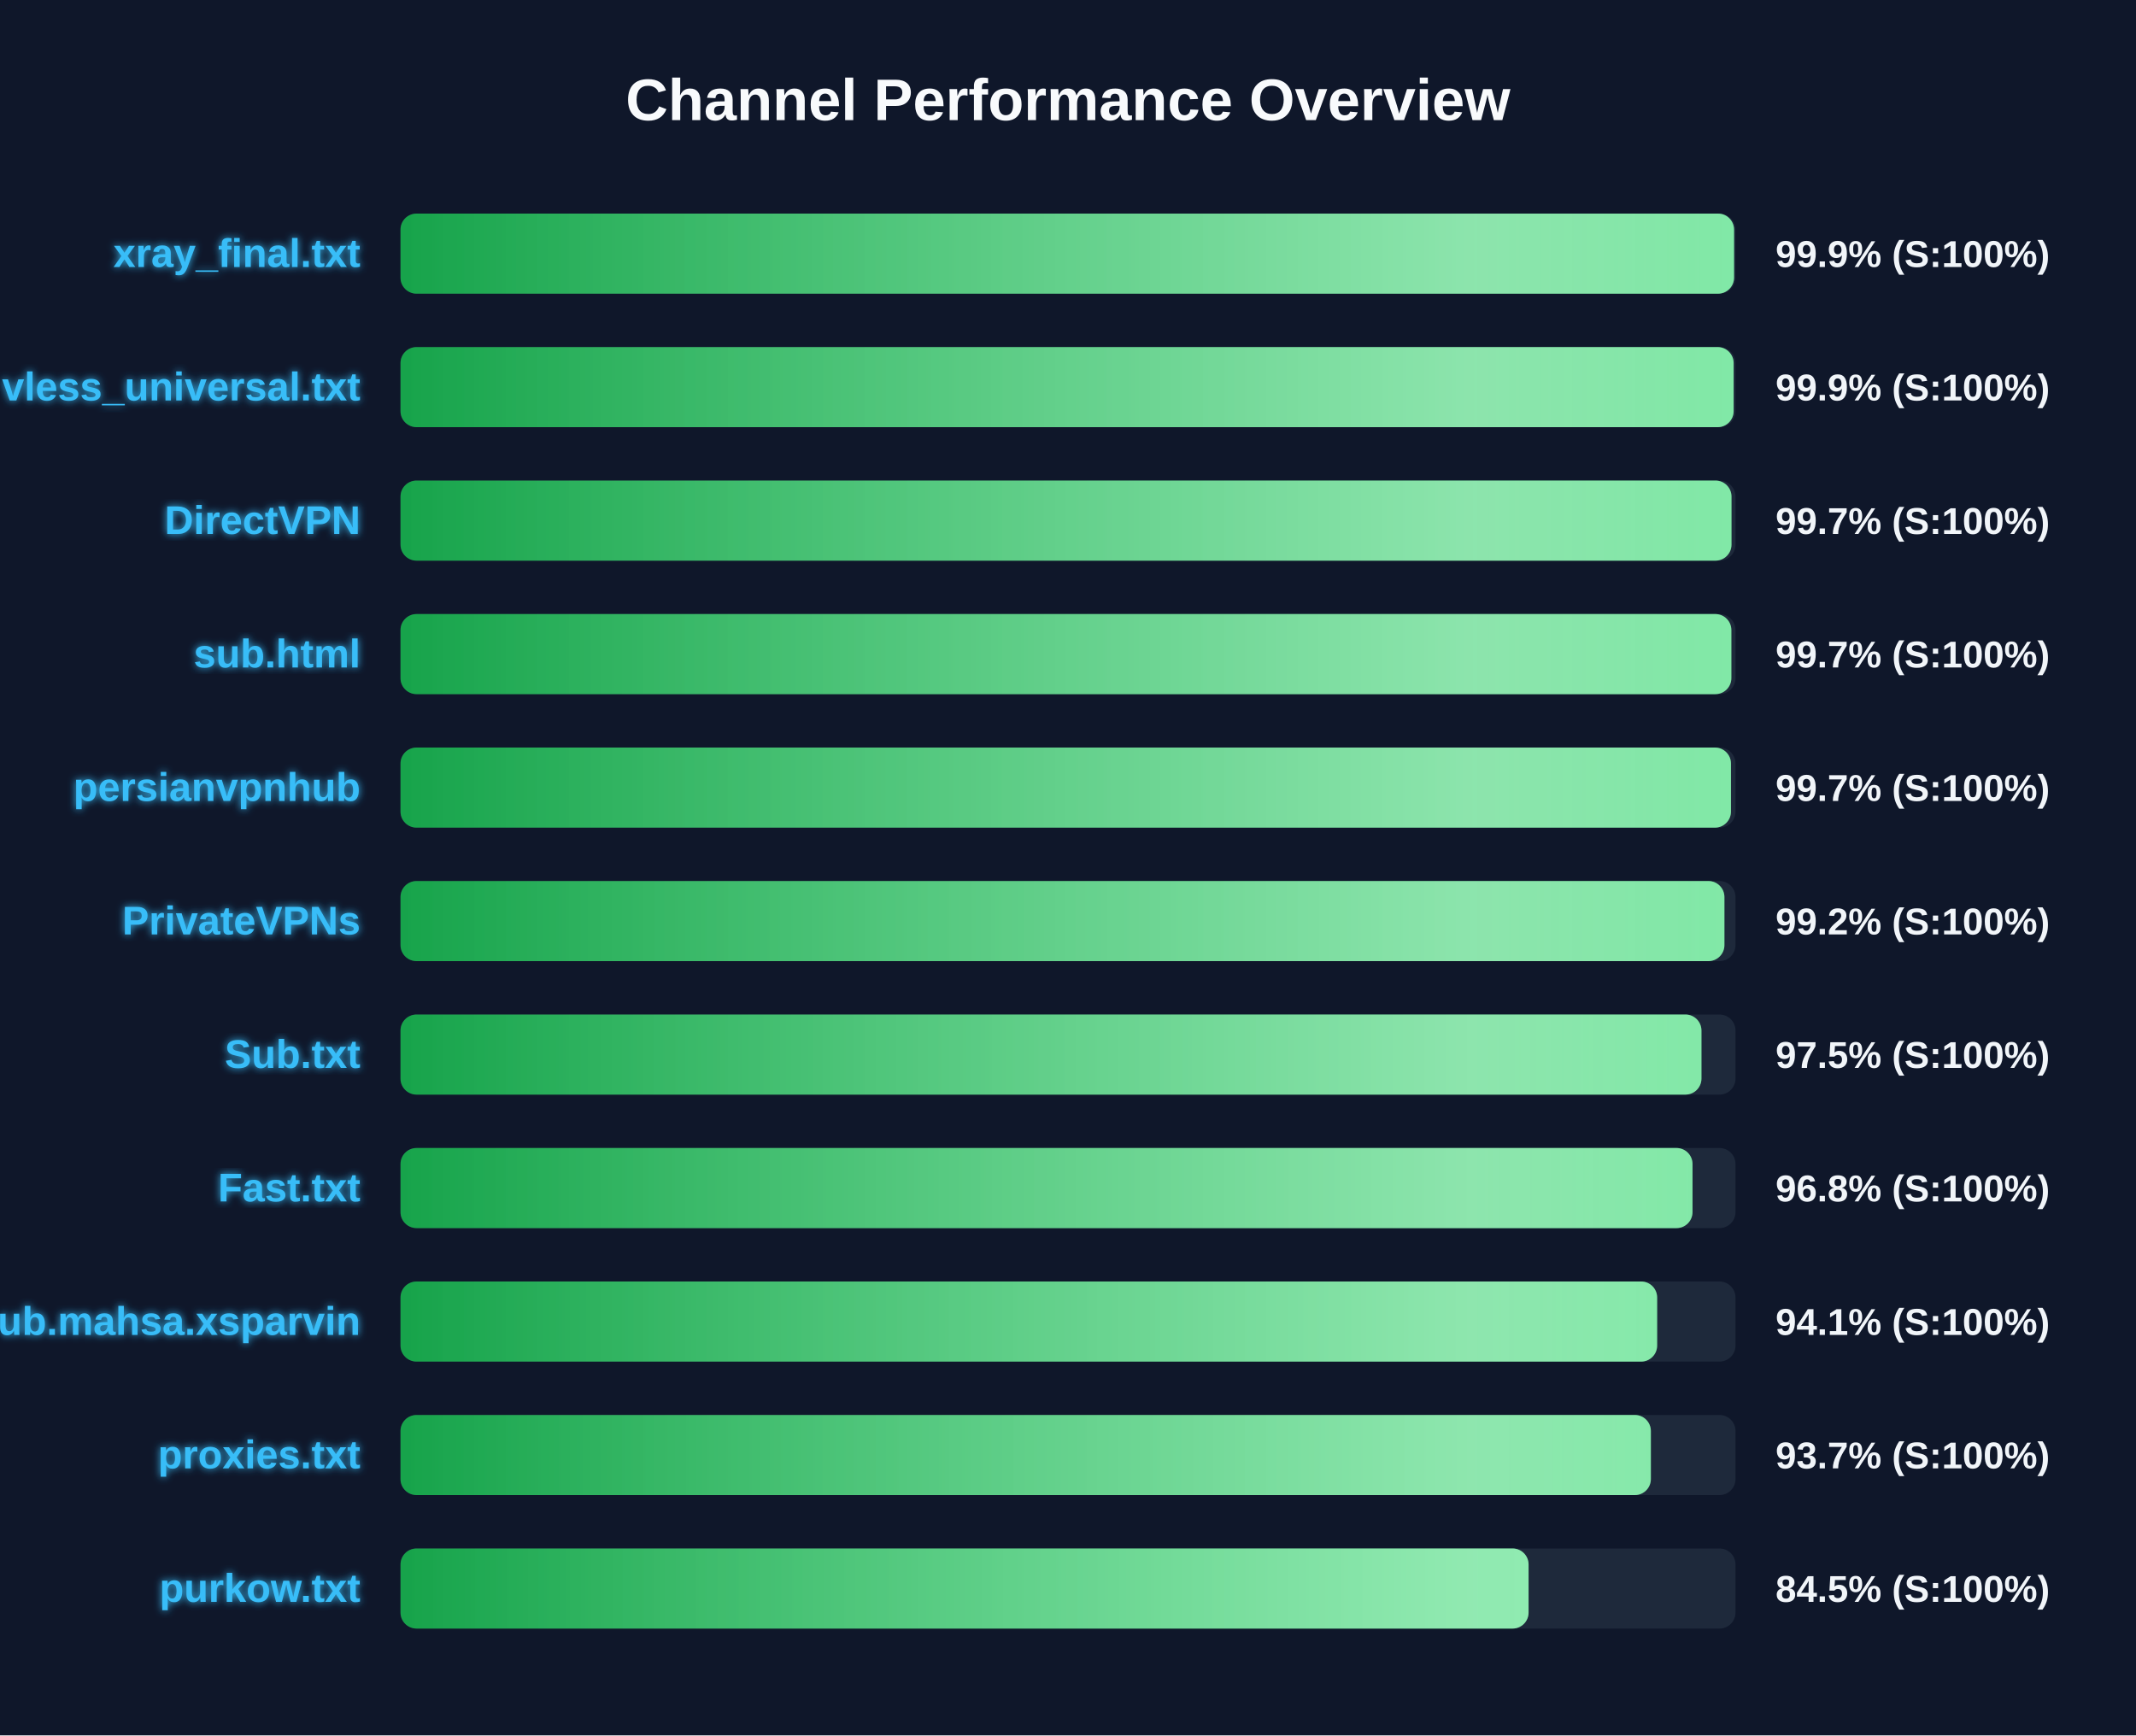
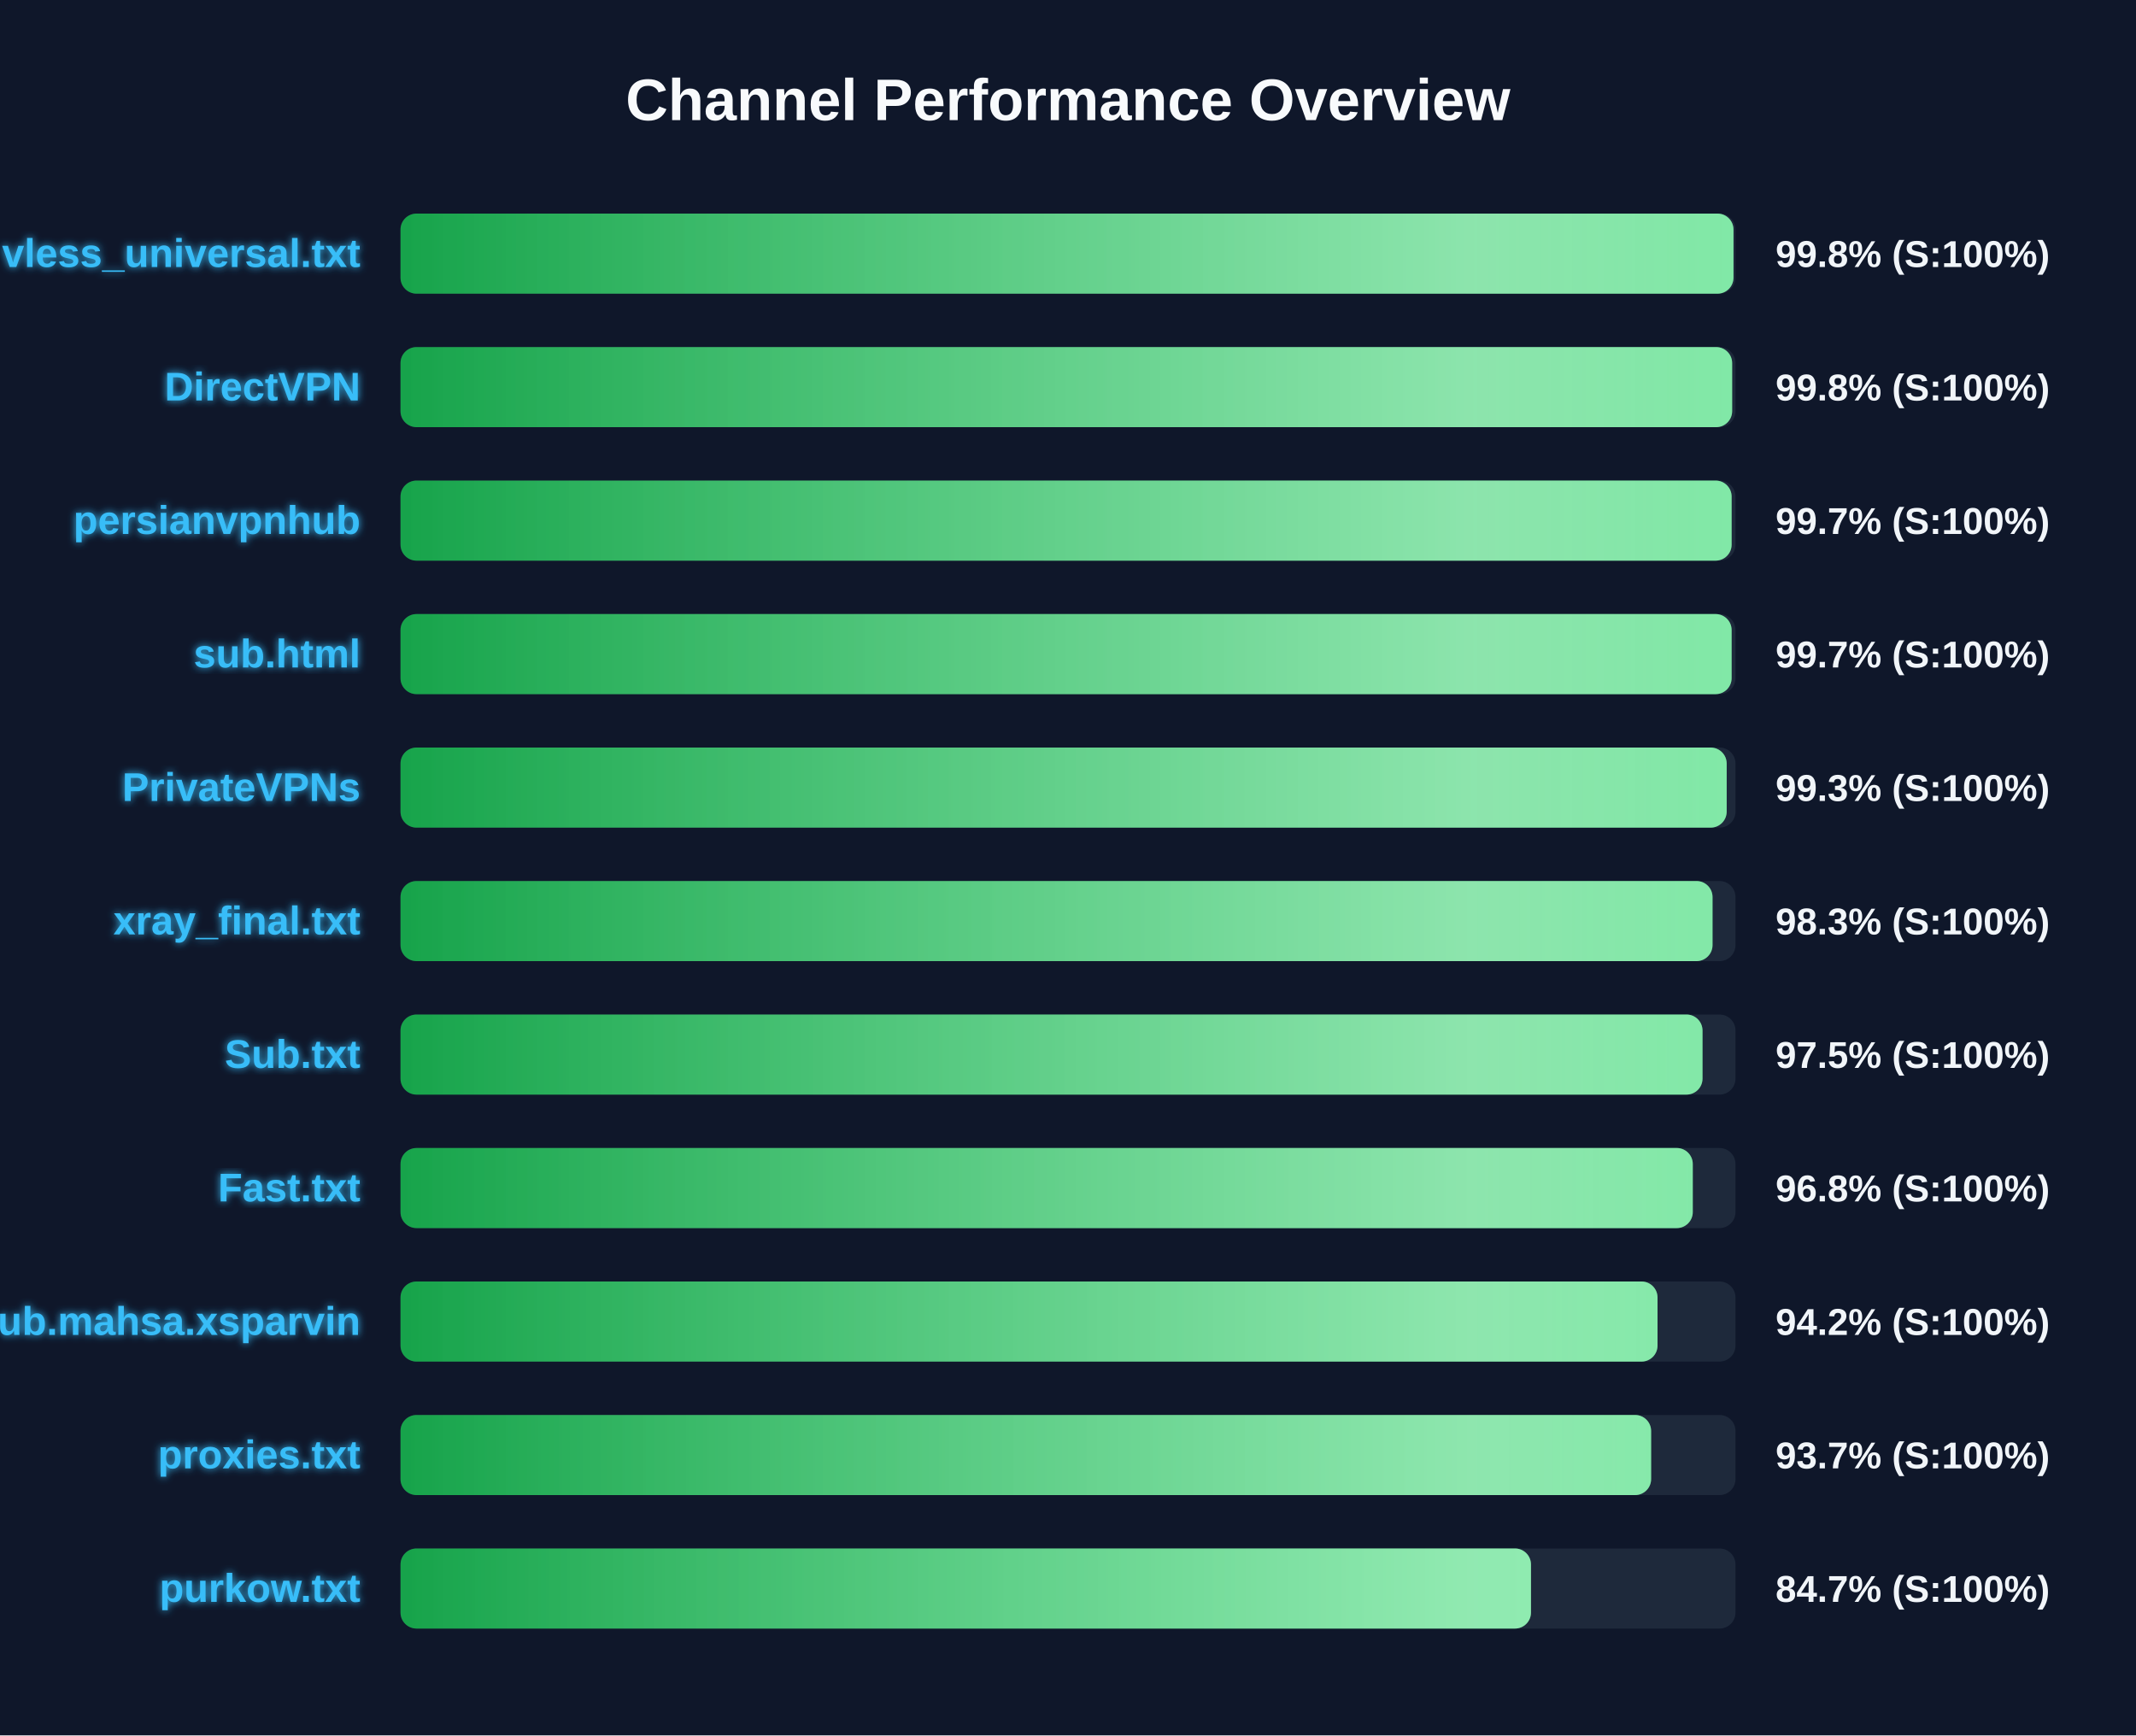
<svg xmlns="http://www.w3.org/2000/svg" width="800" height="650" version="1.1">
  <defs>
    <linearGradient id="grad-green" x1="0%" y1="0%" x2="100%" y2="0%">
      <stop offset="0%" stop-color="#16a34a" />
      <stop offset="100%" stop-color="#4ade80" />
    </linearGradient>
    <linearGradient id="grad-yellow" x1="0%" y1="0%" x2="100%" y2="0%">
      <stop offset="0%" stop-color="#ca8a04" />
      <stop offset="100%" stop-color="#fde047" />
    </linearGradient>
    <linearGradient id="grad-red" x1="0%" y1="0%" x2="100%" y2="0%">
      <stop offset="0%" stop-color="#dc2626" />
      <stop offset="100%" stop-color="#f87171" />
    </linearGradient>
    <linearGradient id="shimmer" x1="0%" y1="0%" x2="100%" y2="0%">
      <stop offset="0%" stop-color="rgba(255,255,255,0)" />
      <stop offset="50%" stop-color="rgba(255,255,255,0.4)" />
      <stop offset="100%" stop-color="rgba(255,255,255,0)" />
    </linearGradient>
    <filter id="glow" x="-20%" y="-20%" width="140%" height="140%">
      <feGaussianBlur stdDeviation="1.5" result="blur" />
      <feComposite in="SourceGraphic" in2="blur" operator="over" />
    </filter>
  </defs>
  <style>
        .bg-rect { fill: #0f172a; }
        .title { font: bold 22px 'Segoe UI', Arial, sans-serif; fill: #f8fafc; }
        .row { font: bold 15px 'Segoe UI', Arial, sans-serif; fill: #38bdf8; filter: url(#glow); }
        .score { font: bold 14px 'Segoe UI', Arial, sans-serif; fill: #f1f5f9; }
        @keyframes shimmer-anim {
            0% { transform: translateX(-100%); }
            100% { transform: translateX(200%); }
        }
        .shimmer-rect {
            animation: shimmer-anim 2.5s infinite linear;
        }
    </style>
  <rect width="100%" height="100%" class="bg-rect" />
  <text x="400" y="45" text-anchor="middle" class="title">Channel Performance Overview</text>
  <rect x="150" y="80" width="500" height="30" fill="#1e293b" rx="6" />
  <clipPath id="clip-0">
-     <rect x="150" y="80" width="499.45" height="30" rx="6" />
+     <rect x="150" y="80" width="499.25" height="30" rx="6" />
  </clipPath>
-   <rect x="150" y="80" width="499.45" height="30" fill="url(#grad-green)" rx="6" />
+   <rect x="150" y="80" width="499.25" height="30" fill="url(#grad-green)" rx="6" />
  <g clip-path="url(#clip-0)">
    <rect x="150" y="80" width="100%" height="30" fill="url(#shimmer)" class="shimmer-rect" />
  </g>
-   <text x="135" y="100" text-anchor="end" class="row">xray_final.txt</text>
-   <text x="665" y="100" text-anchor="start" class="score">99.9% (S:100%)</text>
+   <text x="135" y="100" text-anchor="end" class="row">vless_universal.txt</text>
+   <text x="665" y="100" text-anchor="start" class="score">99.8% (S:100%)</text>
  <rect x="150" y="130" width="500" height="30" fill="#1e293b" rx="6" />
  <clipPath id="clip-1">
-     <rect x="150" y="130" width="499.3" height="30" rx="6" />
+     <rect x="150" y="130" width="498.75" height="30" rx="6" />
  </clipPath>
-   <rect x="150" y="130" width="499.3" height="30" fill="url(#grad-green)" rx="6" />
+   <rect x="150" y="130" width="498.75" height="30" fill="url(#grad-green)" rx="6" />
  <g clip-path="url(#clip-1)">
    <rect x="150" y="130" width="100%" height="30" fill="url(#shimmer)" class="shimmer-rect" />
  </g>
-   <text x="135" y="150" text-anchor="end" class="row">vless_universal.txt</text>
-   <text x="665" y="150" text-anchor="start" class="score">99.9% (S:100%)</text>
+   <text x="135" y="150" text-anchor="end" class="row">DirectVPN</text>
+   <text x="665" y="150" text-anchor="start" class="score">99.8% (S:100%)</text>
  <rect x="150" y="180" width="500" height="30" fill="#1e293b" rx="6" />
  <clipPath id="clip-2">
-     <rect x="150" y="180" width="498.5" height="30" rx="6" />
+     <rect x="150" y="180" width="498.55" height="30" rx="6" />
  </clipPath>
-   <rect x="150" y="180" width="498.5" height="30" fill="url(#grad-green)" rx="6" />
+   <rect x="150" y="180" width="498.55" height="30" fill="url(#grad-green)" rx="6" />
  <g clip-path="url(#clip-2)">
    <rect x="150" y="180" width="100%" height="30" fill="url(#shimmer)" class="shimmer-rect" />
  </g>
-   <text x="135" y="200" text-anchor="end" class="row">DirectVPN</text>
+   <text x="135" y="200" text-anchor="end" class="row">persianvpnhub</text>
  <text x="665" y="200" text-anchor="start" class="score">99.7% (S:100%)</text>
  <rect x="150" y="230" width="500" height="30" fill="#1e293b" rx="6" />
  <clipPath id="clip-3">
-     <rect x="150" y="230" width="498.45" height="30" rx="6" />
+     <rect x="150" y="230" width="498.55" height="30" rx="6" />
  </clipPath>
-   <rect x="150" y="230" width="498.45" height="30" fill="url(#grad-green)" rx="6" />
+   <rect x="150" y="230" width="498.55" height="30" fill="url(#grad-green)" rx="6" />
  <g clip-path="url(#clip-3)">
    <rect x="150" y="230" width="100%" height="30" fill="url(#shimmer)" class="shimmer-rect" />
  </g>
  <text x="135" y="250" text-anchor="end" class="row">sub.html</text>
  <text x="665" y="250" text-anchor="start" class="score">99.7% (S:100%)</text>
  <rect x="150" y="280" width="500" height="30" fill="#1e293b" rx="6" />
  <clipPath id="clip-4">
-     <rect x="150" y="280" width="498.3" height="30" rx="6" />
+     <rect x="150" y="280" width="496.7" height="30" rx="6" />
  </clipPath>
-   <rect x="150" y="280" width="498.3" height="30" fill="url(#grad-green)" rx="6" />
+   <rect x="150" y="280" width="496.7" height="30" fill="url(#grad-green)" rx="6" />
  <g clip-path="url(#clip-4)">
    <rect x="150" y="280" width="100%" height="30" fill="url(#shimmer)" class="shimmer-rect" />
  </g>
-   <text x="135" y="300" text-anchor="end" class="row">persianvpnhub</text>
-   <text x="665" y="300" text-anchor="start" class="score">99.7% (S:100%)</text>
+   <text x="135" y="300" text-anchor="end" class="row">PrivateVPNs</text>
+   <text x="665" y="300" text-anchor="start" class="score">99.3% (S:100%)</text>
  <rect x="150" y="330" width="500" height="30" fill="#1e293b" rx="6" />
  <clipPath id="clip-5">
-     <rect x="150" y="330" width="495.85" height="30" rx="6" />
+     <rect x="150" y="330" width="491.4" height="30" rx="6" />
  </clipPath>
-   <rect x="150" y="330" width="495.85" height="30" fill="url(#grad-green)" rx="6" />
+   <rect x="150" y="330" width="491.4" height="30" fill="url(#grad-green)" rx="6" />
  <g clip-path="url(#clip-5)">
    <rect x="150" y="330" width="100%" height="30" fill="url(#shimmer)" class="shimmer-rect" />
  </g>
-   <text x="135" y="350" text-anchor="end" class="row">PrivateVPNs</text>
-   <text x="665" y="350" text-anchor="start" class="score">99.2% (S:100%)</text>
+   <text x="135" y="350" text-anchor="end" class="row">xray_final.txt</text>
+   <text x="665" y="350" text-anchor="start" class="score">98.3% (S:100%)</text>
  <rect x="150" y="380" width="500" height="30" fill="#1e293b" rx="6" />
  <clipPath id="clip-6">
-     <rect x="150" y="380" width="487.25" height="30" rx="6" />
+     <rect x="150" y="380" width="487.65" height="30" rx="6" />
  </clipPath>
-   <rect x="150" y="380" width="487.25" height="30" fill="url(#grad-green)" rx="6" />
+   <rect x="150" y="380" width="487.65" height="30" fill="url(#grad-green)" rx="6" />
  <g clip-path="url(#clip-6)">
    <rect x="150" y="380" width="100%" height="30" fill="url(#shimmer)" class="shimmer-rect" />
  </g>
  <text x="135" y="400" text-anchor="end" class="row">Sub.txt</text>
  <text x="665" y="400" text-anchor="start" class="score">97.5% (S:100%)</text>
  <rect x="150" y="430" width="500" height="30" fill="#1e293b" rx="6" />
  <clipPath id="clip-7">
-     <rect x="150" y="430" width="483.9" height="30" rx="6" />
+     <rect x="150" y="430" width="484.0" height="30" rx="6" />
  </clipPath>
-   <rect x="150" y="430" width="483.9" height="30" fill="url(#grad-green)" rx="6" />
+   <rect x="150" y="430" width="484.0" height="30" fill="url(#grad-green)" rx="6" />
  <g clip-path="url(#clip-7)">
    <rect x="150" y="430" width="100%" height="30" fill="url(#shimmer)" class="shimmer-rect" />
  </g>
  <text x="135" y="450" text-anchor="end" class="row">Fast.txt</text>
  <text x="665" y="450" text-anchor="start" class="score">96.8% (S:100%)</text>
  <rect x="150" y="480" width="500" height="30" fill="#1e293b" rx="6" />
  <clipPath id="clip-8">
-     <rect x="150" y="480" width="470.65" height="30" rx="6" />
+     <rect x="150" y="480" width="470.8" height="30" rx="6" />
  </clipPath>
-   <rect x="150" y="480" width="470.65" height="30" fill="url(#grad-green)" rx="6" />
+   <rect x="150" y="480" width="470.8" height="30" fill="url(#grad-green)" rx="6" />
  <g clip-path="url(#clip-8)">
    <rect x="150" y="480" width="100%" height="30" fill="url(#shimmer)" class="shimmer-rect" />
  </g>
  <text x="135" y="500" text-anchor="end" class="row">Sub.mahsa.xsparvin</text>
-   <text x="665" y="500" text-anchor="start" class="score">94.1% (S:100%)</text>
+   <text x="665" y="500" text-anchor="start" class="score">94.2% (S:100%)</text>
  <rect x="150" y="530" width="500" height="30" fill="#1e293b" rx="6" />
  <clipPath id="clip-9">
-     <rect x="150" y="530" width="468.3" height="30" rx="6" />
+     <rect x="150" y="530" width="468.4" height="30" rx="6" />
  </clipPath>
-   <rect x="150" y="530" width="468.3" height="30" fill="url(#grad-green)" rx="6" />
+   <rect x="150" y="530" width="468.4" height="30" fill="url(#grad-green)" rx="6" />
  <g clip-path="url(#clip-9)">
    <rect x="150" y="530" width="100%" height="30" fill="url(#shimmer)" class="shimmer-rect" />
  </g>
  <text x="135" y="550" text-anchor="end" class="row">proxies.txt</text>
  <text x="665" y="550" text-anchor="start" class="score">93.7% (S:100%)</text>
  <rect x="150" y="580" width="500" height="30" fill="#1e293b" rx="6" />
  <clipPath id="clip-10">
-     <rect x="150" y="580" width="422.5" height="30" rx="6" />
+     <rect x="150" y="580" width="423.4" height="30" rx="6" />
  </clipPath>
-   <rect x="150" y="580" width="422.5" height="30" fill="url(#grad-green)" rx="6" />
+   <rect x="150" y="580" width="423.4" height="30" fill="url(#grad-green)" rx="6" />
  <g clip-path="url(#clip-10)">
    <rect x="150" y="580" width="100%" height="30" fill="url(#shimmer)" class="shimmer-rect" />
  </g>
  <text x="135" y="600" text-anchor="end" class="row">purkow.txt</text>
-   <text x="665" y="600" text-anchor="start" class="score">84.5% (S:100%)</text>
+   <text x="665" y="600" text-anchor="start" class="score">84.7% (S:100%)</text>
</svg>
